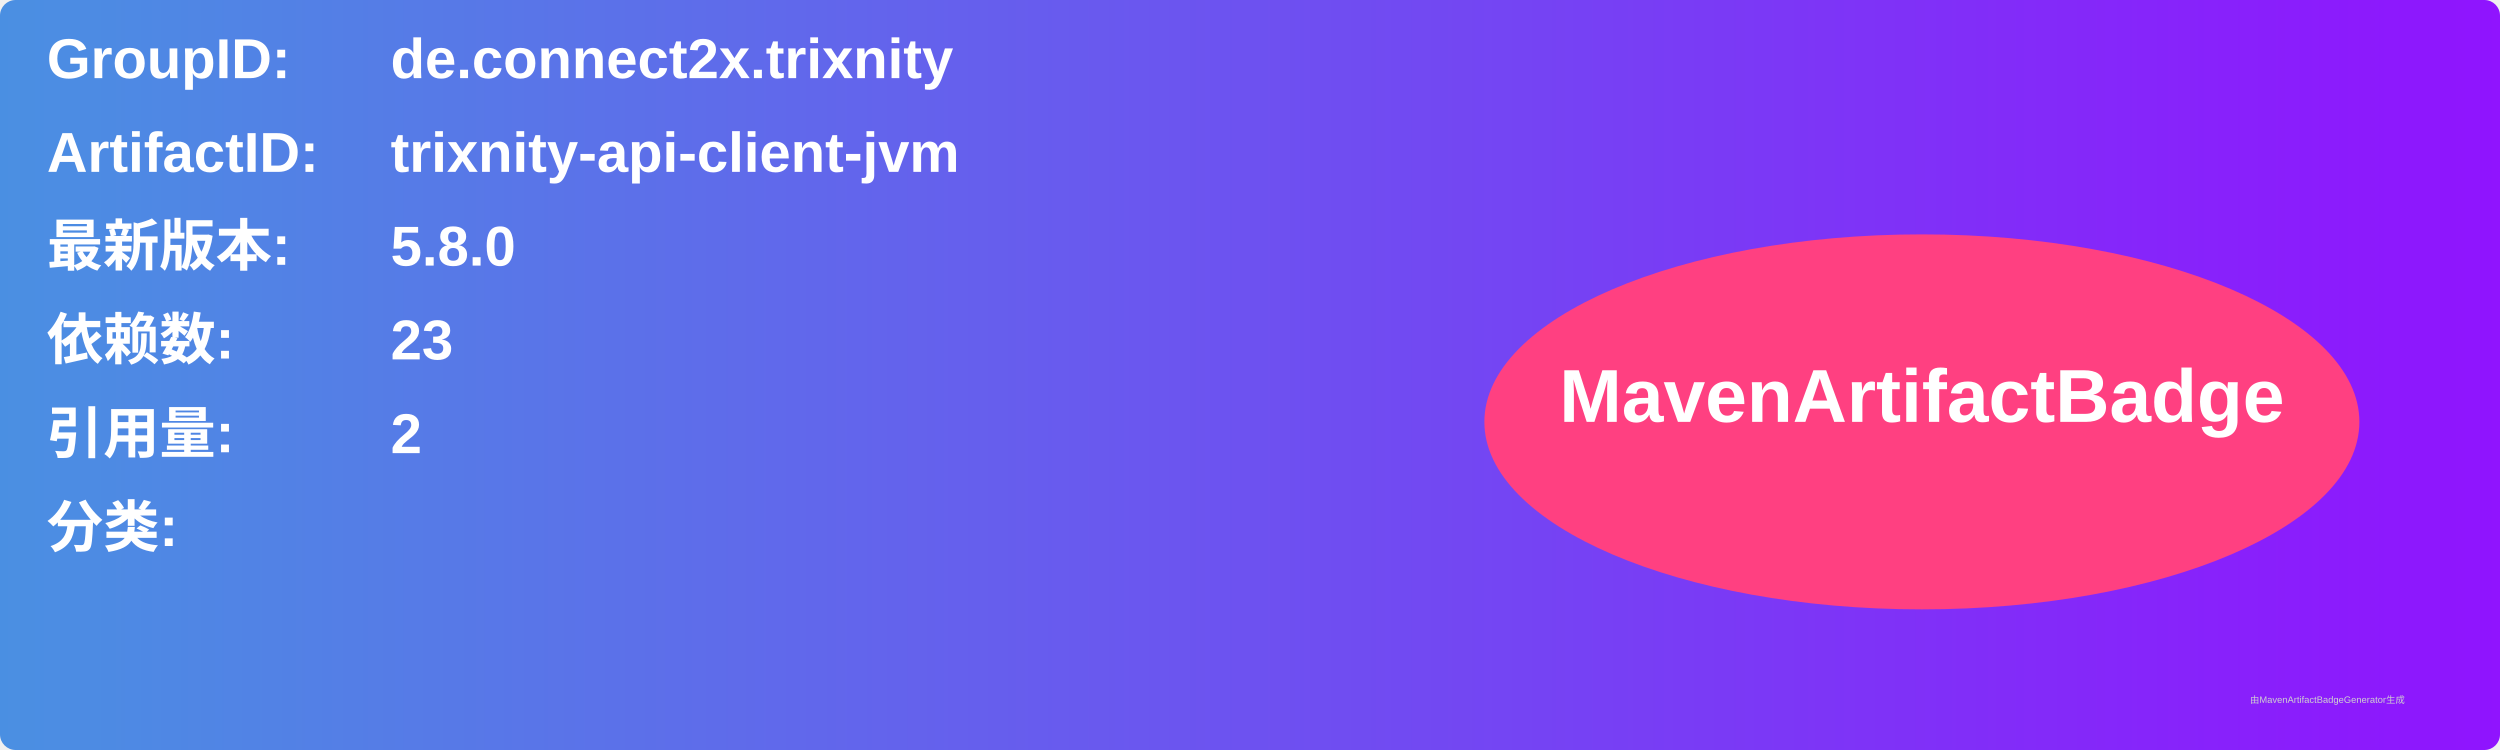
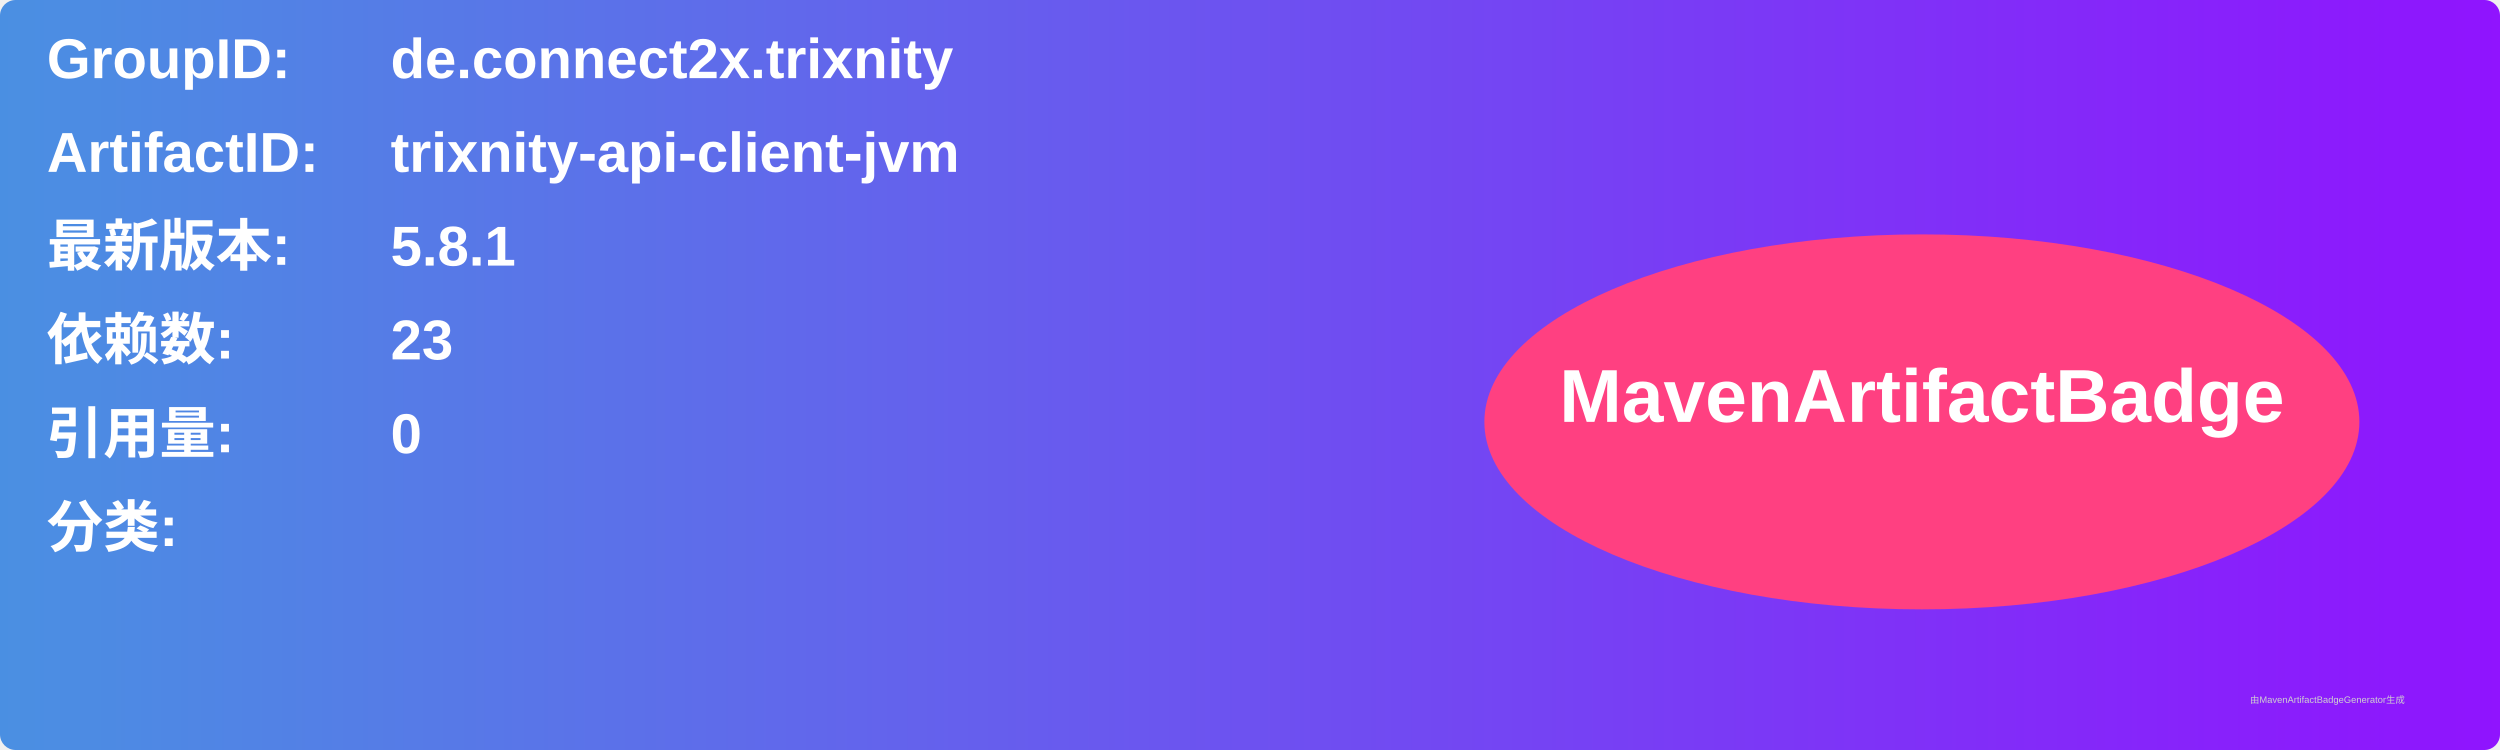
<svg xmlns="http://www.w3.org/2000/svg" width="800" height="240" viewBox="0 0 800 240">
  <linearGradient id="grad" x1="0%" y1="0%" x2="100%" y2="0%">
    <stop offset="0%" stop-color="#4a90e2" />
    <stop offset="100%" stop-color="#9013fe" />
  </linearGradient>
  <rect width="100%" height="100%" rx="5" ry="5" fill="url(#grad)" />
  <g transform="translate(15, 15)">
    <text x="0" y="10" font-family="Arial" font-size="18" fill="white" font-weight="bold" width="260">GroupID:</text>
    <text x="110" y="10" font-family="Arial" font-size="18" fill="white" font-weight="bold" width="460">de.connect2x.trixnity</text>
    <text x="0" y="40" font-family="Arial" font-size="18" fill="white" font-weight="bold" width="260">ArtifactID:</text>
    <text x="110" y="40" font-family="Arial" font-size="18" fill="white" font-weight="bold" width="460">trixnity-api-client-jvm</text>
    <text x="0" y="70" font-family="Arial" font-size="18" fill="white" font-weight="bold">最新版本:</text>
    <text x="110" y="70" font-family="Arial" font-size="18" fill="white" font-weight="bold">
-       <tspan font-weight="bold">5.8.0</tspan>
+       <tspan font-weight="bold">5.8.1</tspan>
    </text>
    <text x="0" y="100" font-family="Arial" font-size="18" fill="white" font-weight="bold">依赖数: </text>
    <text x="110" y="100" font-family="Arial" font-size="18" fill="white">
      <tspan font-weight="bold">23</tspan>
    </text>
    <text x="0" y="130" font-family="Arial" font-size="18" fill="white" font-weight="bold">引用量: </text>
    <text x="110" y="130" font-family="Arial" font-size="18" fill="white">
-       <tspan font-weight="bold">2</tspan>
+       <tspan font-weight="bold">0</tspan>
    </text>
    <text x="0" y="160" font-family="Arial" font-size="18" fill="white" font-weight="bold">分类:</text>
    <text x="10" y="190" font-family="Arial" font-size="10" fill="white">
      <tspan font-weight="bold" />
    </text>
    <ellipse cx="600" cy="120" rx="140" ry="60" fill="#ff4081" />
    <text x="600" y="120" text-anchor="middle" font-family="Arial" font-size="24" fill="white" font-weight="bold">MavenArtifactBadge</text>
  </g>
  <text x="720" y="225" font-family="Arial" font-size="3" fill="#d0d0d0">由MavenArtifactBadgeGenerator生成</text>
</svg>
